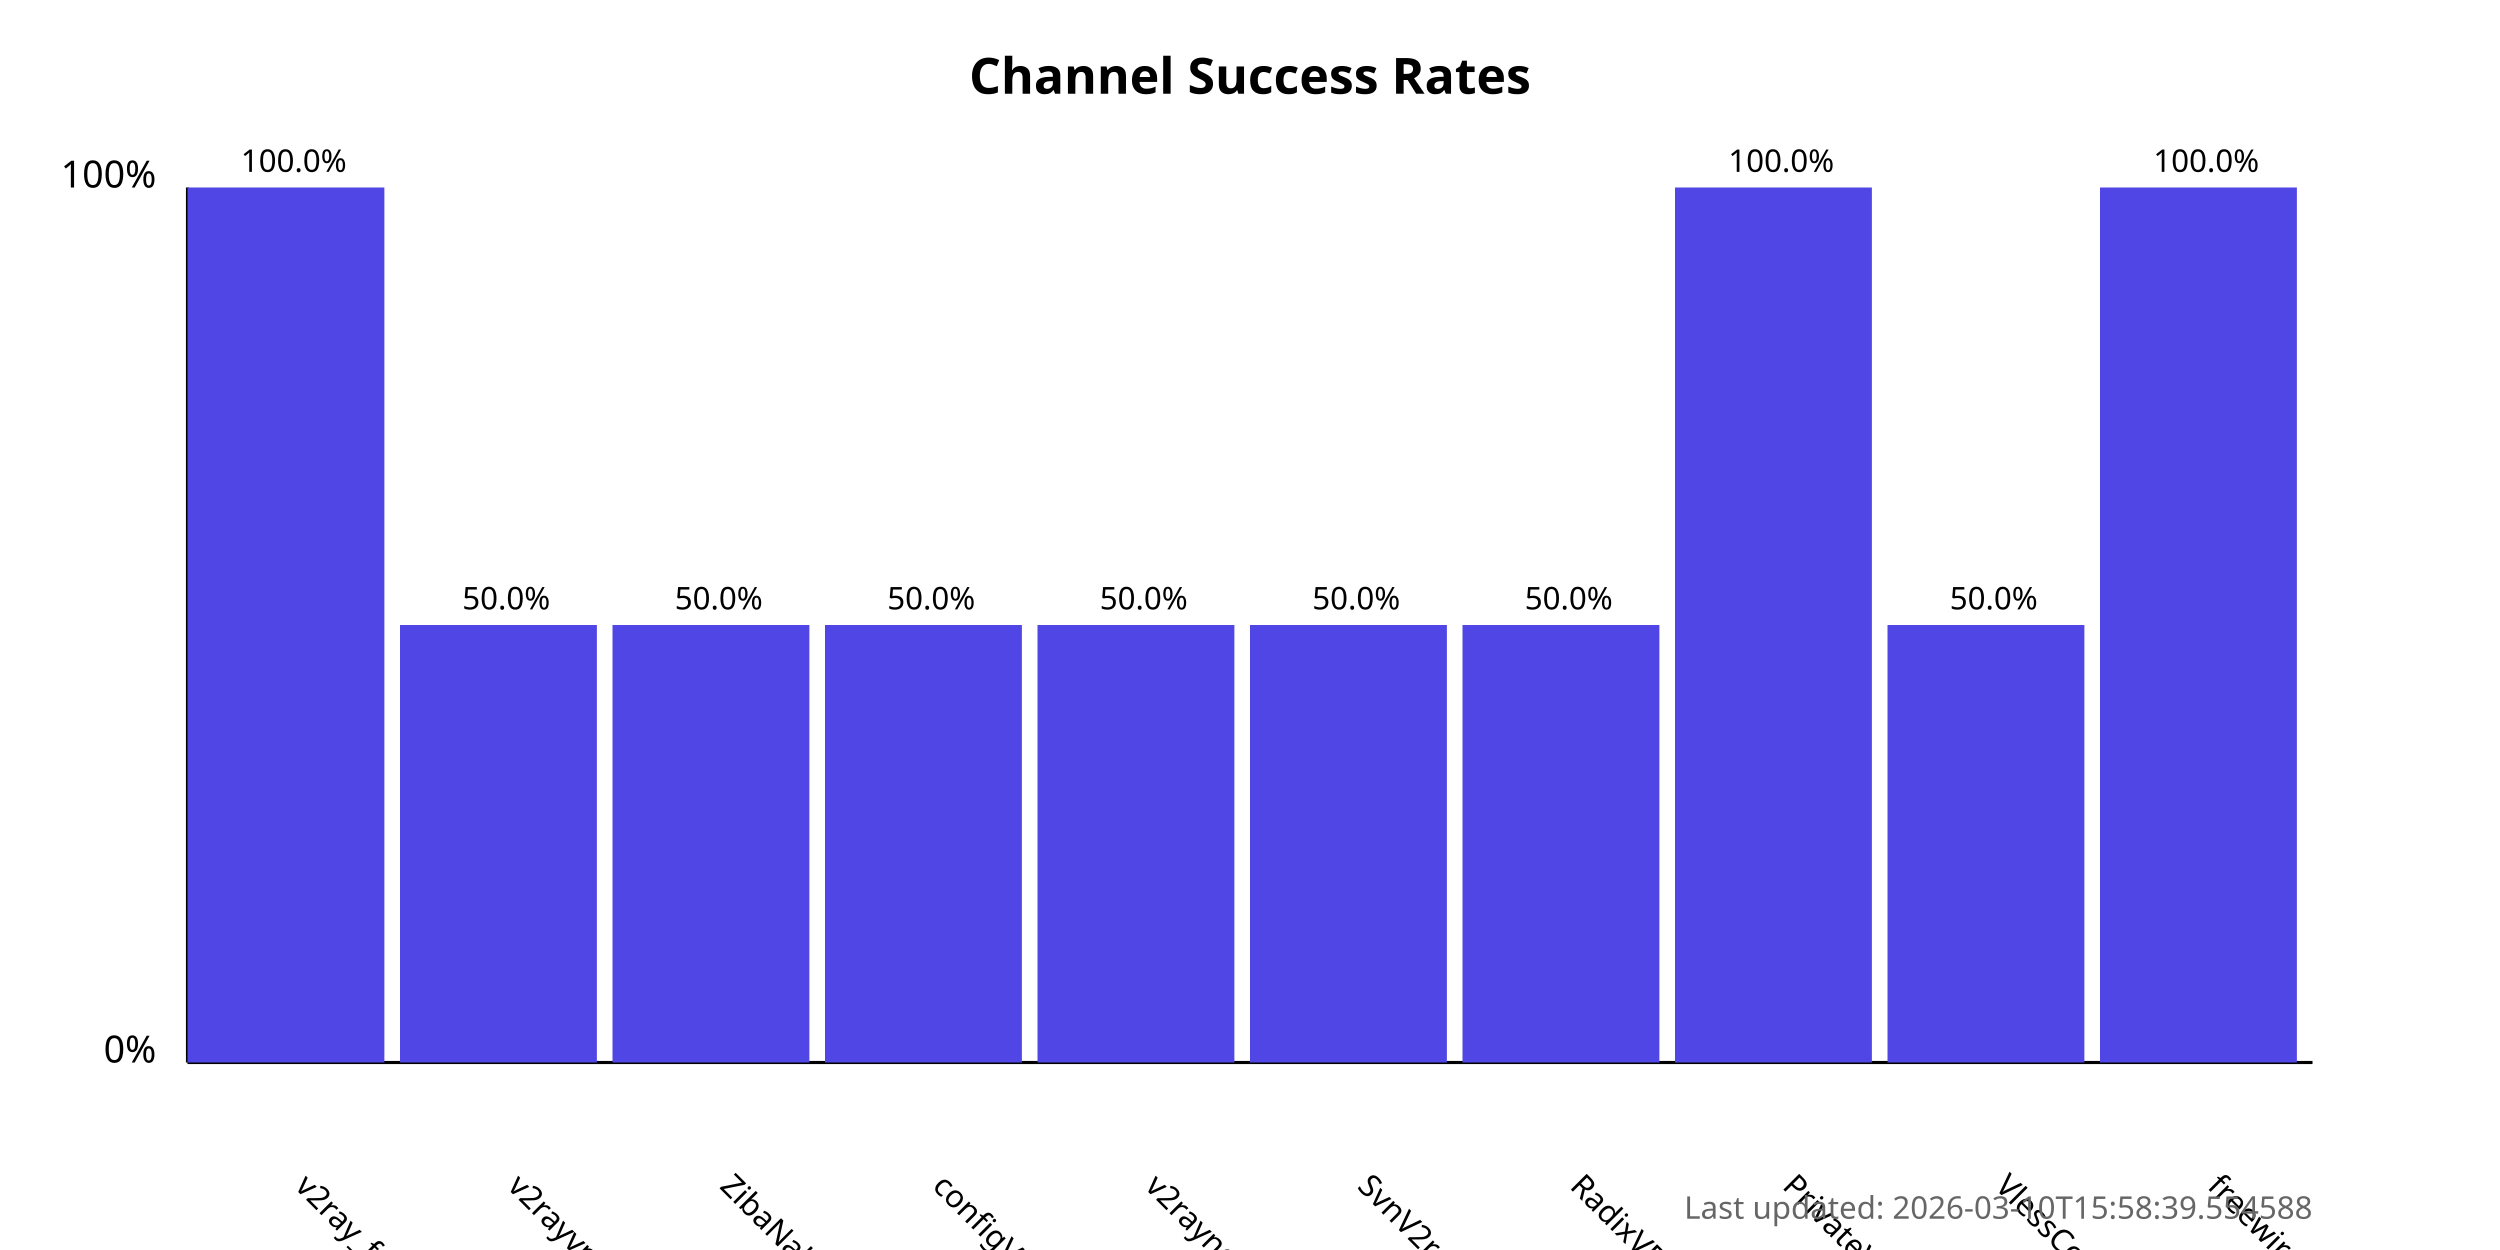
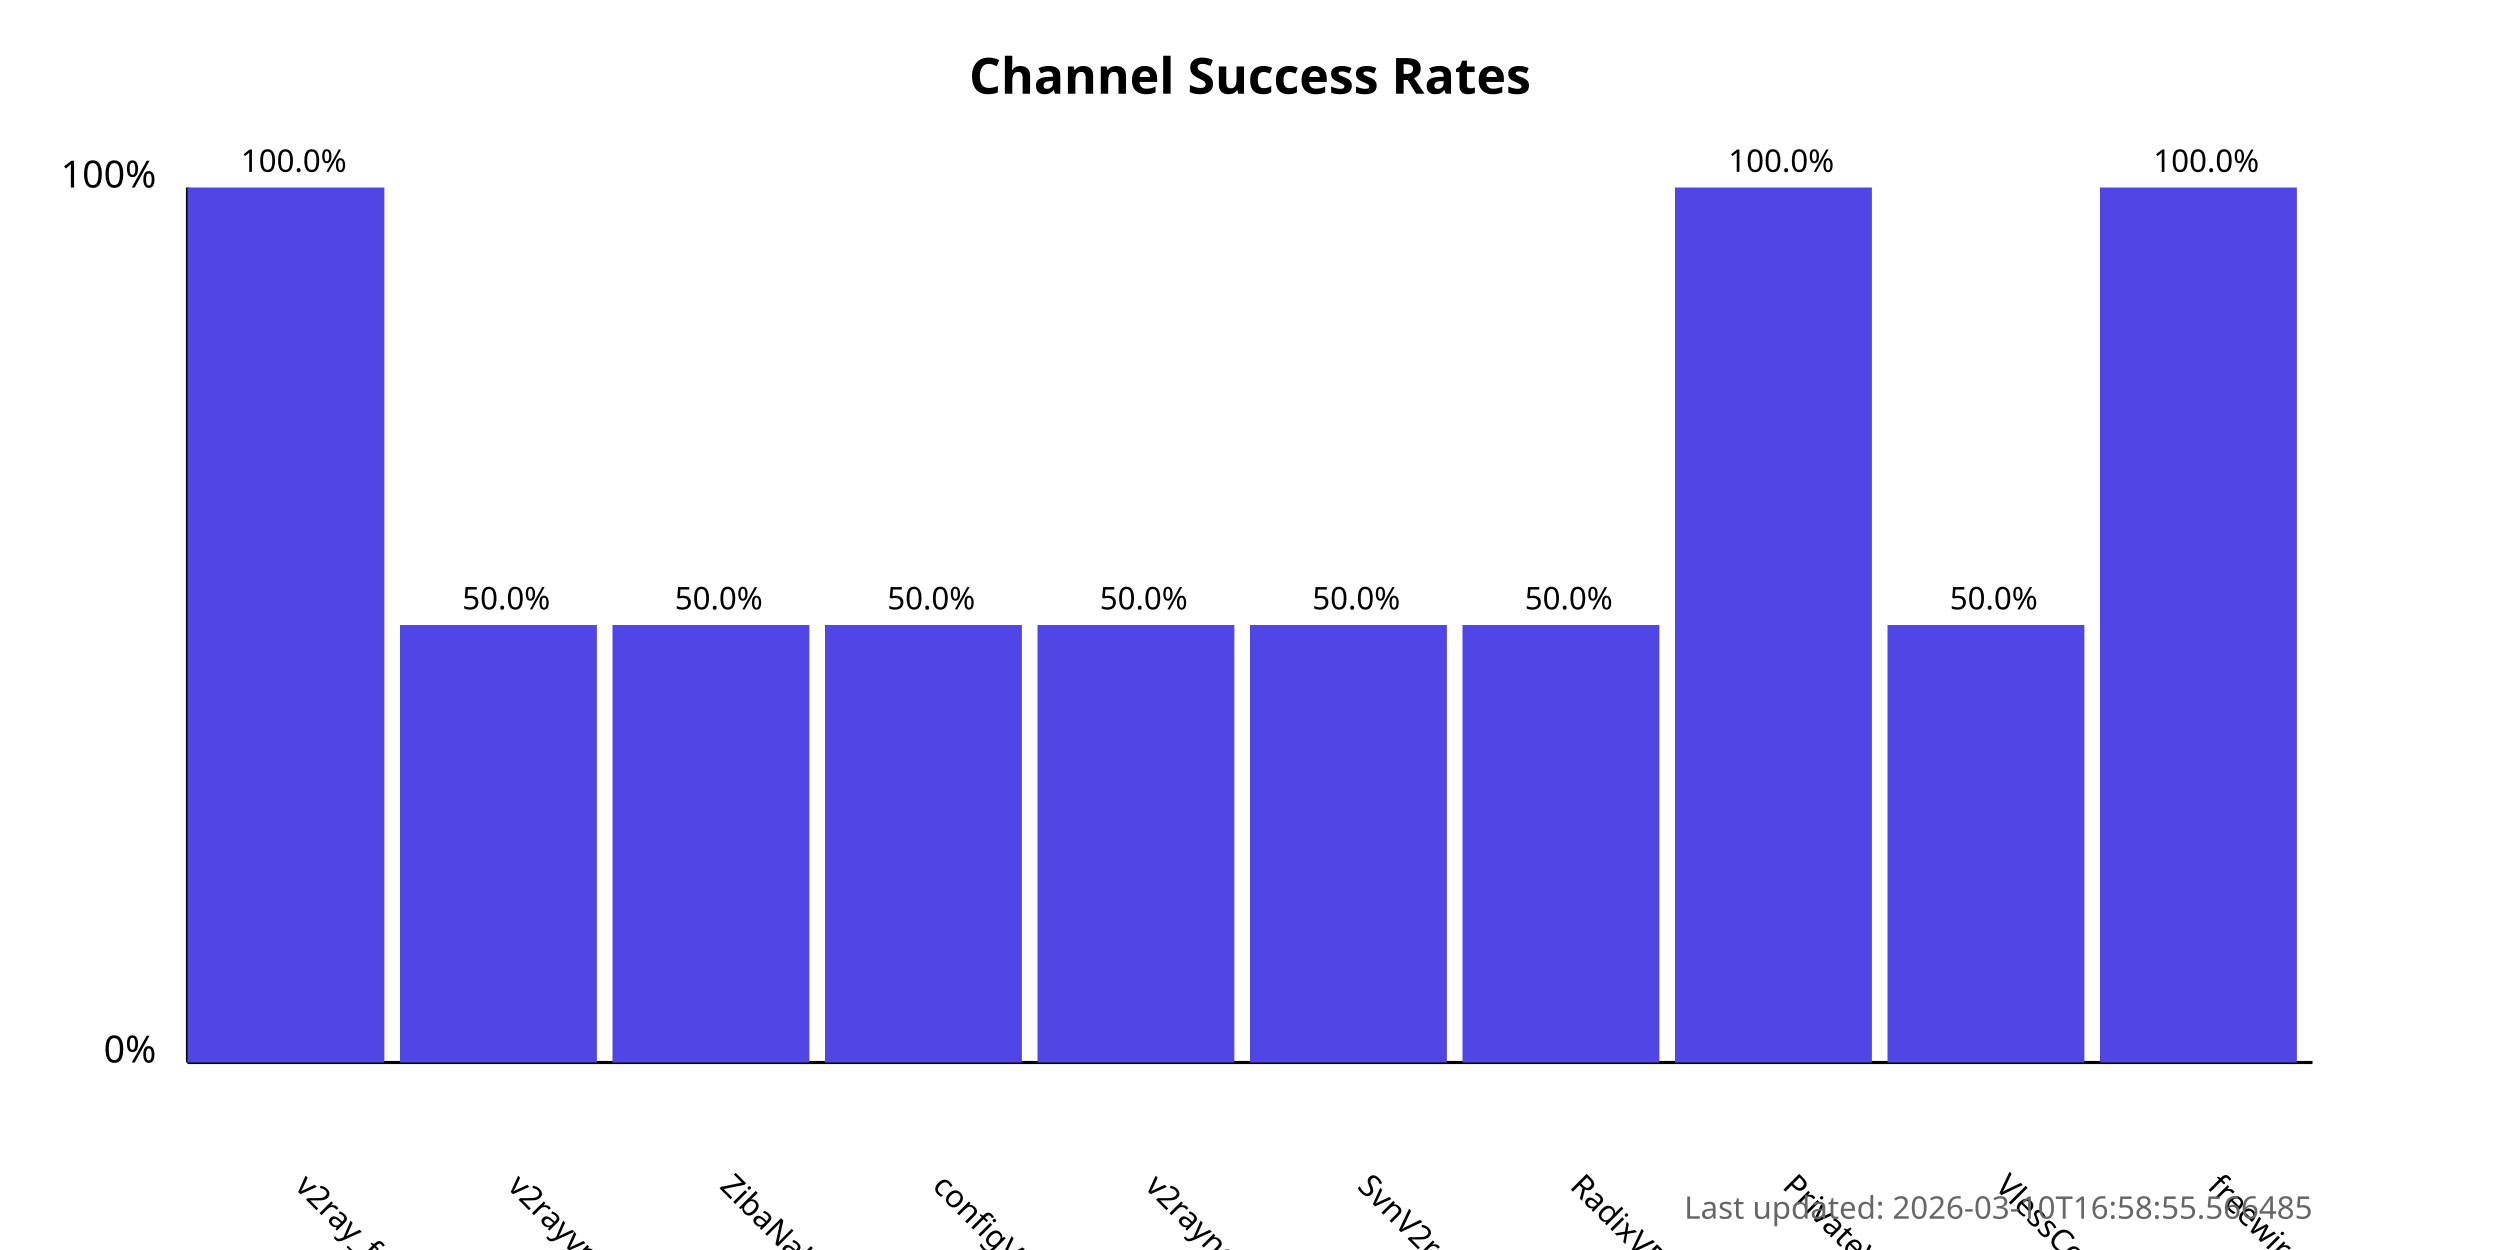
<svg xmlns="http://www.w3.org/2000/svg" width="800" height="400">
  <style>
            .chart-title { font: bold 16px sans-serif; }
            .axis-label { font: 12px sans-serif; }
            .tick-label { font: 10px sans-serif; }
            .bar { fill: #4f46e5; }
            .bar:hover { fill: #6366f1; }
            .timestamp { font: 10px sans-serif; fill: #666; }
        </style>
  <text x="400.0" y="30" text-anchor="middle" class="chart-title">
            Channel Success Rates
        </text>
  <line x1="60" y1="340" x2="60" y2="60" stroke="black" stroke-width="1" />
  <line x1="60" y1="340" x2="740" y2="340" stroke="black" stroke-width="1" />
  <text x="50" y="340" text-anchor="end" class="axis-label">0%</text>
  <text x="50" y="60" text-anchor="end" class="axis-label">100%</text>
  <g>
    <rect x="60" y="60.0" width="63.0" height="280.0" class="bar" />
    <text x="94.0" y="380" transform="rotate(45, 94.0, 380)" text-anchor="start" class="tick-label">
                v2ray_free_conf
            </text>
    <text x="94.0" y="55.0" text-anchor="middle" class="tick-label">
                100.0%
            </text>
  </g>
  <g>
    <rect x="128.0" y="200.0" width="63.0" height="140.0" class="bar" />
    <text x="162.0" y="380" transform="rotate(45, 162.0, 380)" text-anchor="start" class="tick-label">
                v2rayvpno
            </text>
    <text x="162.0" y="195.0" text-anchor="middle" class="tick-label">
                50.0%
            </text>
  </g>
  <g>
    <rect x="196.0" y="200.0" width="63.0" height="140.0" class="bar" />
    <text x="230.0" y="380" transform="rotate(45, 230.0, 380)" text-anchor="start" class="tick-label">
                ZibaNabz
            </text>
    <text x="230.0" y="195.0" text-anchor="middle" class="tick-label">
                50.0%
            </text>
  </g>
  <g>
    <rect x="264.0" y="200.0" width="63.0" height="140.0" class="bar" />
    <text x="298.0" y="380" transform="rotate(45, 298.0, 380)" text-anchor="start" class="tick-label">
                configV2rayForFree
            </text>
    <text x="298.0" y="195.0" text-anchor="middle" class="tick-label">
                50.0%
            </text>
  </g>
  <g>
    <rect x="332.0" y="200.0" width="63.0" height="140.0" class="bar" />
    <text x="366.0" y="380" transform="rotate(45, 366.0, 380)" text-anchor="start" class="tick-label">
                v2rayngvpn
            </text>
    <text x="366.0" y="195.0" text-anchor="middle" class="tick-label">
                50.0%
            </text>
  </g>
  <g>
    <rect x="400.0" y="200.0" width="63.0" height="140.0" class="bar" />
    <text x="434.0" y="380" transform="rotate(45, 434.0, 380)" text-anchor="start" class="tick-label">
                SvnV2ray
            </text>
    <text x="434.0" y="195.0" text-anchor="middle" class="tick-label">
                50.0%
            </text>
  </g>
  <g>
    <rect x="468.0" y="200.0" width="63.0" height="140.0" class="bar" />
    <text x="502.0" y="380" transform="rotate(45, 502.0, 380)" text-anchor="start" class="tick-label">
                RadixVPN
            </text>
    <text x="502.0" y="195.0" text-anchor="middle" class="tick-label">
                50.0%
            </text>
  </g>
  <g>
    <rect x="536.0" y="60.0" width="63.0" height="280.0" class="bar" />
    <text x="570.0" y="380" transform="rotate(45, 570.0, 380)" text-anchor="start" class="tick-label">
                PrivateVPNs
            </text>
    <text x="570.0" y="55.0" text-anchor="middle" class="tick-label">
                100.0%
            </text>
  </g>
  <g>
    <rect x="604.0" y="200.0" width="63.0" height="140.0" class="bar" />
    <text x="638.0" y="380" transform="rotate(45, 638.0, 380)" text-anchor="start" class="tick-label">
                VlessConfig
            </text>
    <text x="638.0" y="195.0" text-anchor="middle" class="tick-label">
                50.0%
            </text>
  </g>
  <g>
    <rect x="672.0" y="60.0" width="63.0" height="280.0" class="bar" />
    <text x="706.0" y="380" transform="rotate(45, 706.0, 380)" text-anchor="start" class="tick-label">
                freewireguard
            </text>
    <text x="706.0" y="55.0" text-anchor="middle" class="tick-label">
                100.0%
            </text>
  </g>
  <text x="740" y="390" text-anchor="end" class="timestamp">
-             Last updated: 2026-03-10T15:58:39.554588
+             Last updated: 2026-03-10T16:58:55.566485
        </text>
</svg>
